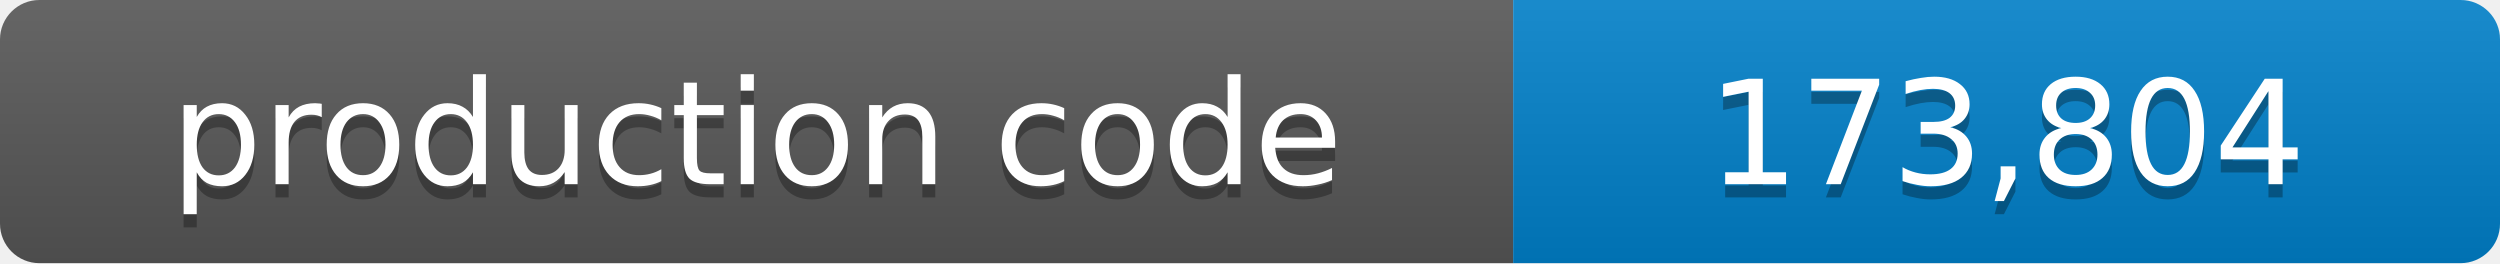
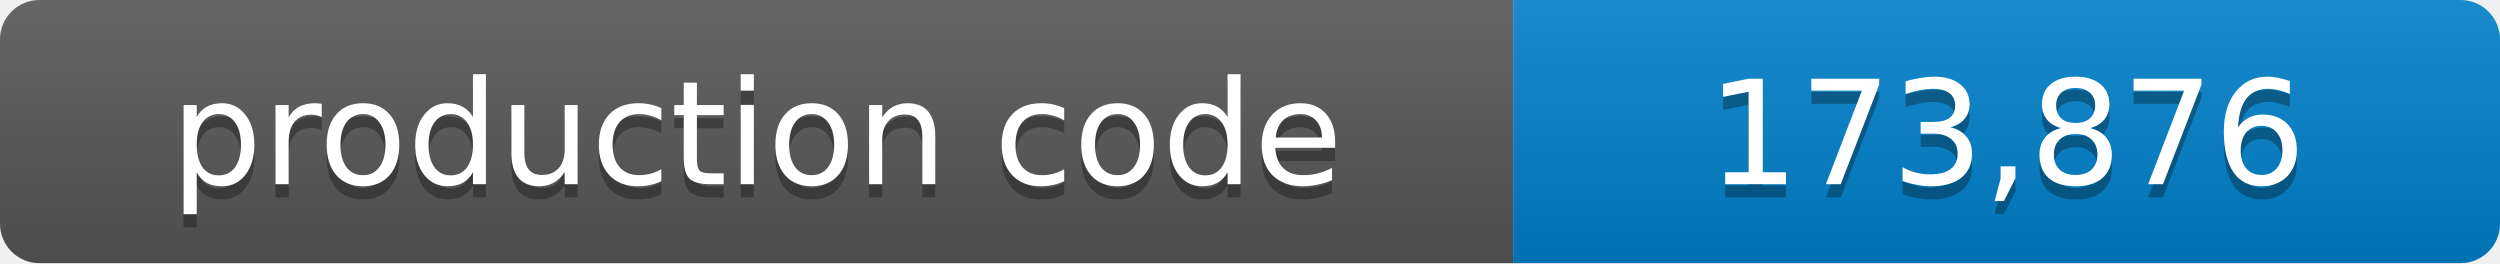
- <svg xmlns="http://www.w3.org/2000/svg" width="190" height="20" role="img" aria-label="production code: 173,804 lines">
+ <svg xmlns="http://www.w3.org/2000/svg" width="190" height="20" role="img" aria-label="production code: 173,876 lines">
  <linearGradient id="shade" x2="0" y2="100%">
    <stop offset="0" stop-color="#fff" stop-opacity=".1" />
    <stop offset="1" stop-opacity=".1" />
  </linearGradient>
  <clipPath id="round">
    <rect width="190" height="20" rx="3" />
  </clipPath>
  <g clip-path="url(#round)">
    <path fill="#555" d="M0 0h115v20H0z" />
    <path fill="#007ec6" d="M115 0h75v20h-75z" />
    <path fill="url(#shade)" d="M0 0h190v20H0z" />
  </g>
  <g fill="#fff" text-anchor="middle" font-family="Verdana,Geneva,DejaVu Sans,sans-serif" font-size="11">
    <text x="57.5" y="15" fill="#010101" fill-opacity=".3">production code</text>
    <text x="57.5" y="14">production code</text>
-     <text x="152.5" y="15" fill="#010101" fill-opacity=".3">173,804</text>
-     <text x="152.5" y="14">173,804</text>
+     <text x="152.5" y="15" fill="#010101" fill-opacity=".3">173,876</text>
+     <text x="152.5" y="14">173,876</text>
  </g>
</svg>
